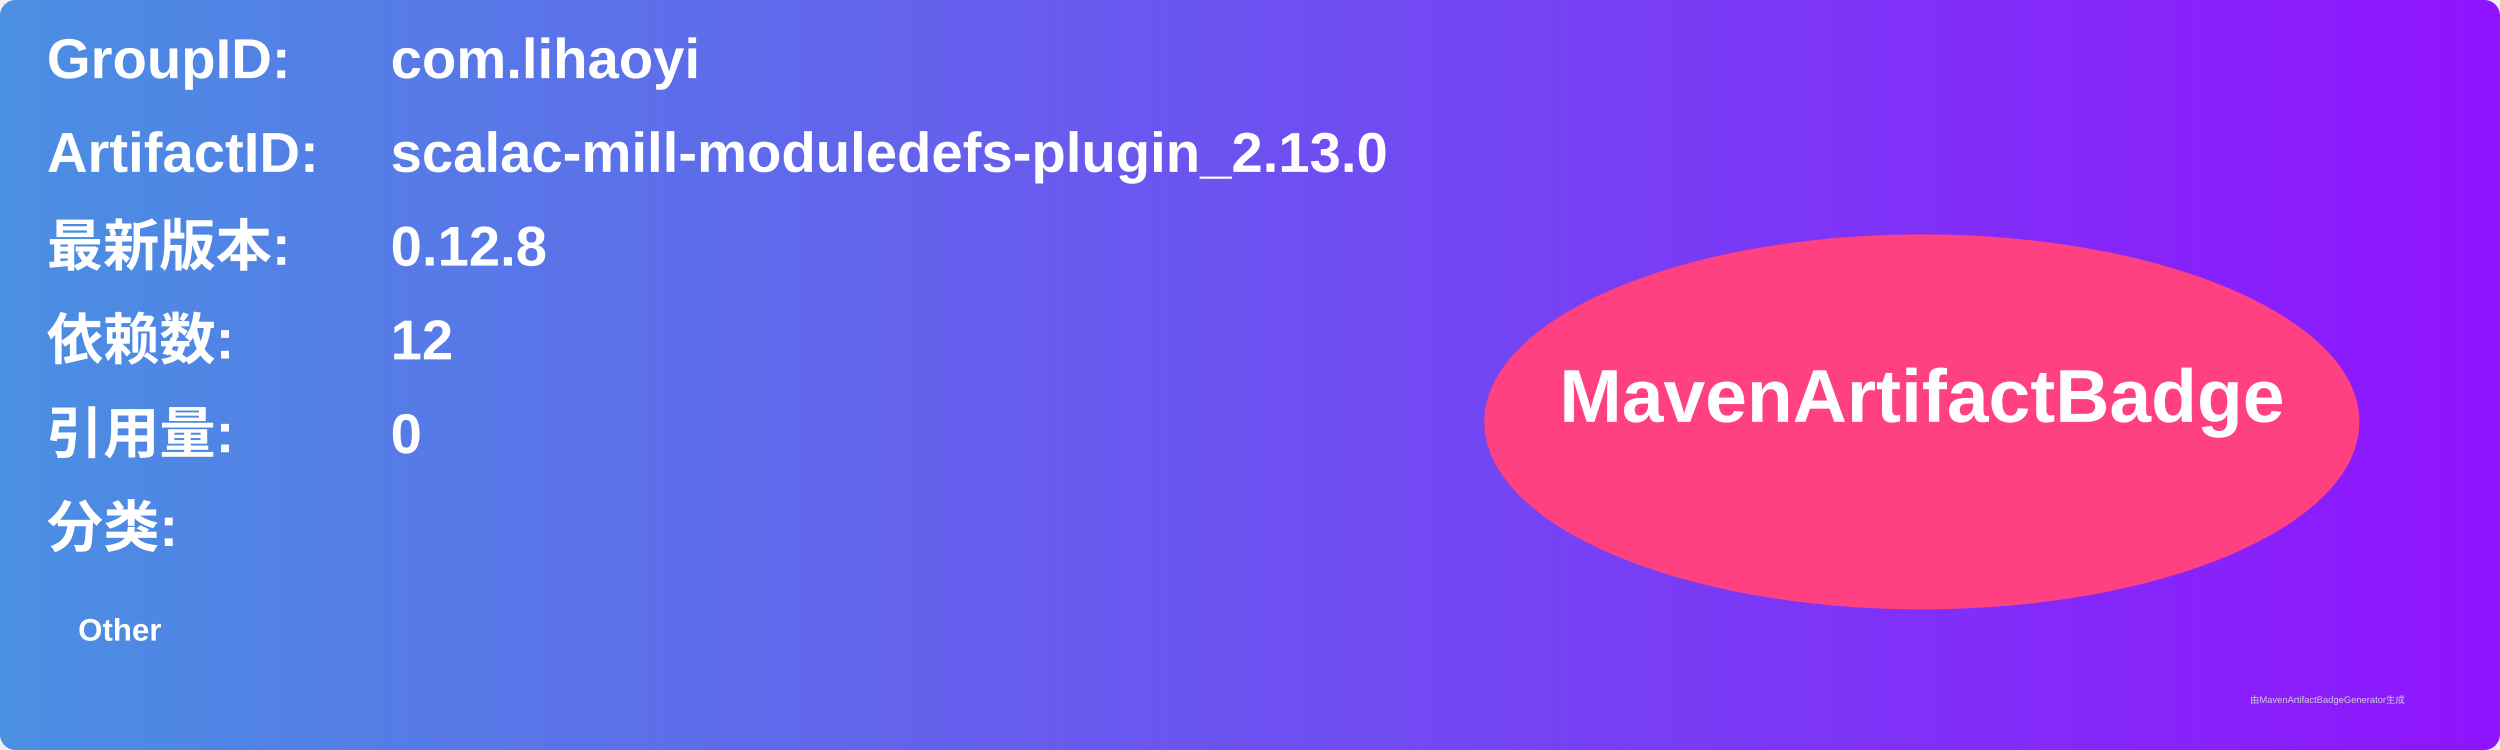
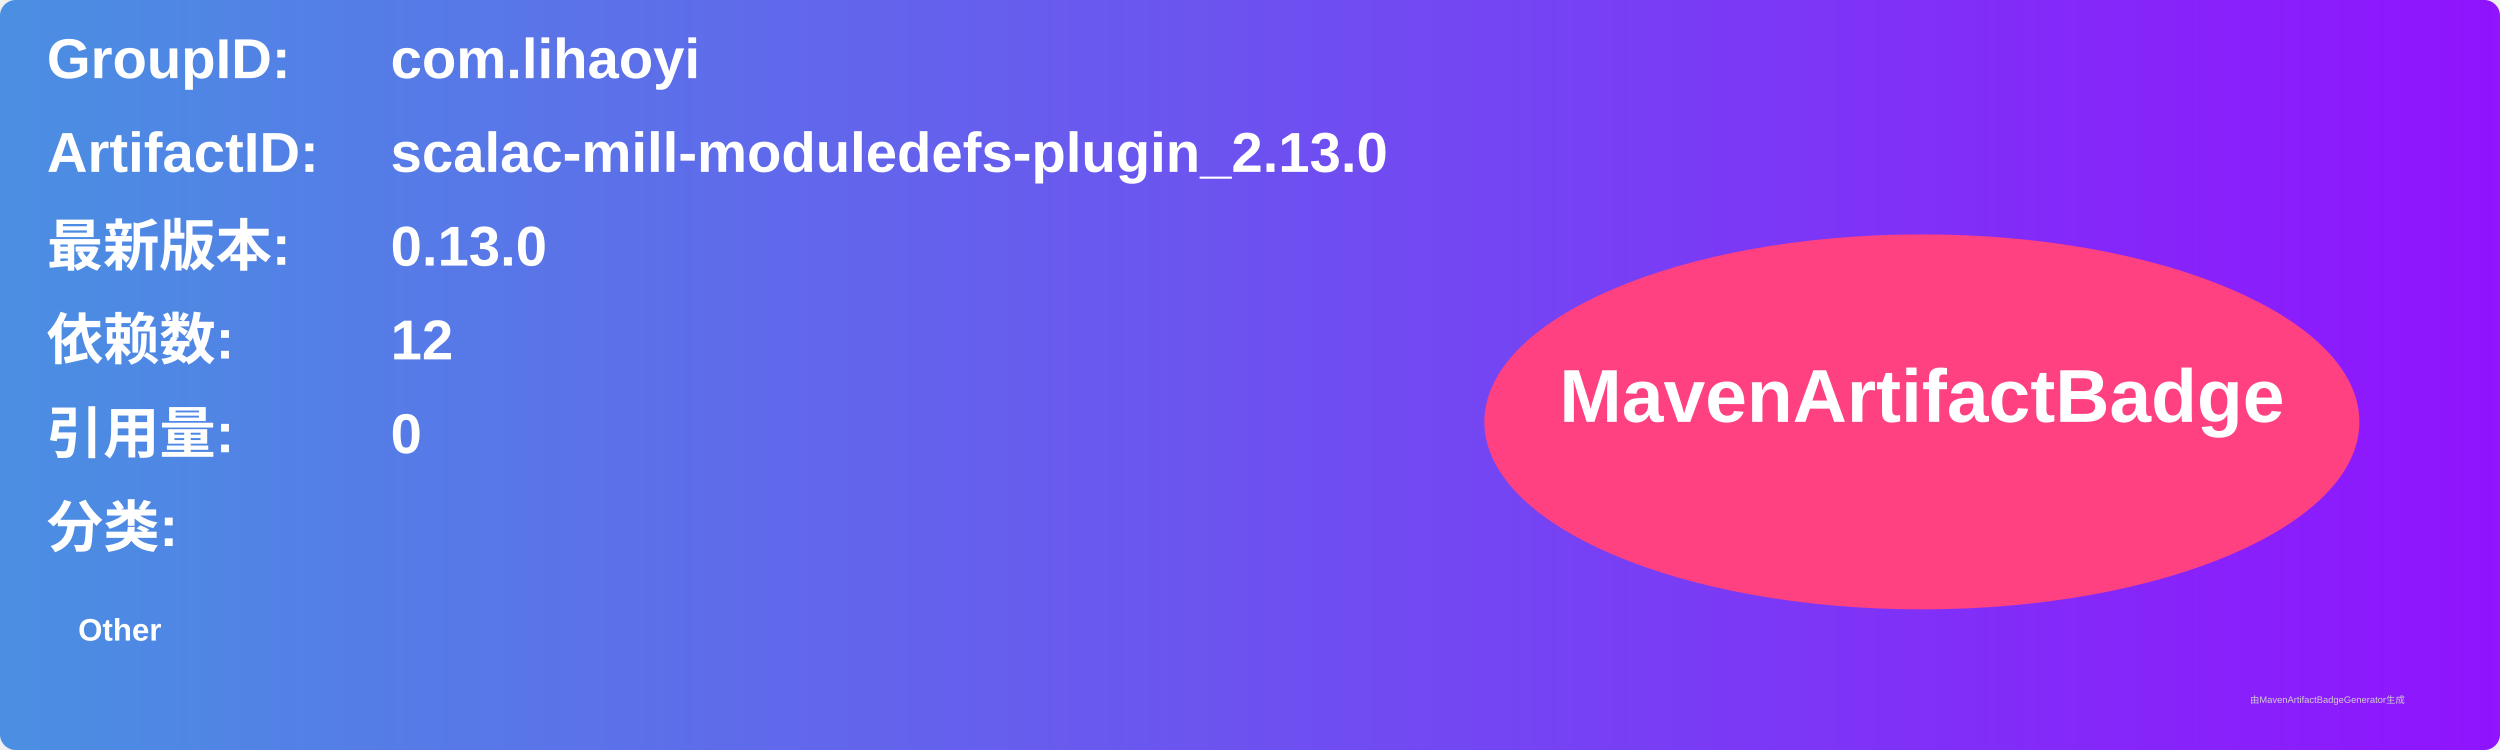
<svg xmlns="http://www.w3.org/2000/svg" width="800" height="240" viewBox="0 0 800 240">
  <linearGradient id="grad" x1="0%" y1="0%" x2="100%" y2="0%">
    <stop offset="0%" stop-color="#4a90e2" />
    <stop offset="100%" stop-color="#9013fe" />
  </linearGradient>
  <rect width="100%" height="100%" rx="5" ry="5" fill="url(#grad)" />
  <g transform="translate(15, 15)">
    <text x="0" y="10" font-family="Arial" font-size="18" fill="white" font-weight="bold" width="260">GroupID:</text>
    <text x="110" y="10" font-family="Arial" font-size="18" fill="white" font-weight="bold" width="460">com.lihaoyi</text>
    <text x="0" y="40" font-family="Arial" font-size="18" fill="white" font-weight="bold" width="260">ArtifactID:</text>
    <text x="110" y="40" font-family="Arial" font-size="18" fill="white" font-weight="bold" width="460">scalac-mill-moduledefs-plugin_2.13.0</text>
    <text x="0" y="70" font-family="Arial" font-size="18" fill="white" font-weight="bold">最新版本:</text>
    <text x="110" y="70" font-family="Arial" font-size="18" fill="white" font-weight="bold">
-       <tspan font-weight="bold">0.12.8</tspan>
+       <tspan font-weight="bold">0.13.0</tspan>
    </text>
    <text x="0" y="100" font-family="Arial" font-size="18" fill="white" font-weight="bold">依赖数: </text>
    <text x="110" y="100" font-family="Arial" font-size="18" fill="white">
      <tspan font-weight="bold">12</tspan>
    </text>
    <text x="0" y="130" font-family="Arial" font-size="18" fill="white" font-weight="bold">引用量: </text>
    <text x="110" y="130" font-family="Arial" font-size="18" fill="white">
      <tspan font-weight="bold">0</tspan>
    </text>
    <text x="0" y="160" font-family="Arial" font-size="18" fill="white" font-weight="bold">分类:</text>
    <text x="10" y="190" font-family="Arial" font-size="10" fill="white">
      <tspan font-weight="bold">Other</tspan>
    </text>
    <ellipse cx="600" cy="120" rx="140" ry="60" fill="#ff4081" />
    <text x="600" y="120" text-anchor="middle" font-family="Arial" font-size="24" fill="white" font-weight="bold">MavenArtifactBadge</text>
  </g>
  <text x="720" y="225" font-family="Arial" font-size="3" fill="#d0d0d0">由MavenArtifactBadgeGenerator生成</text>
</svg>
